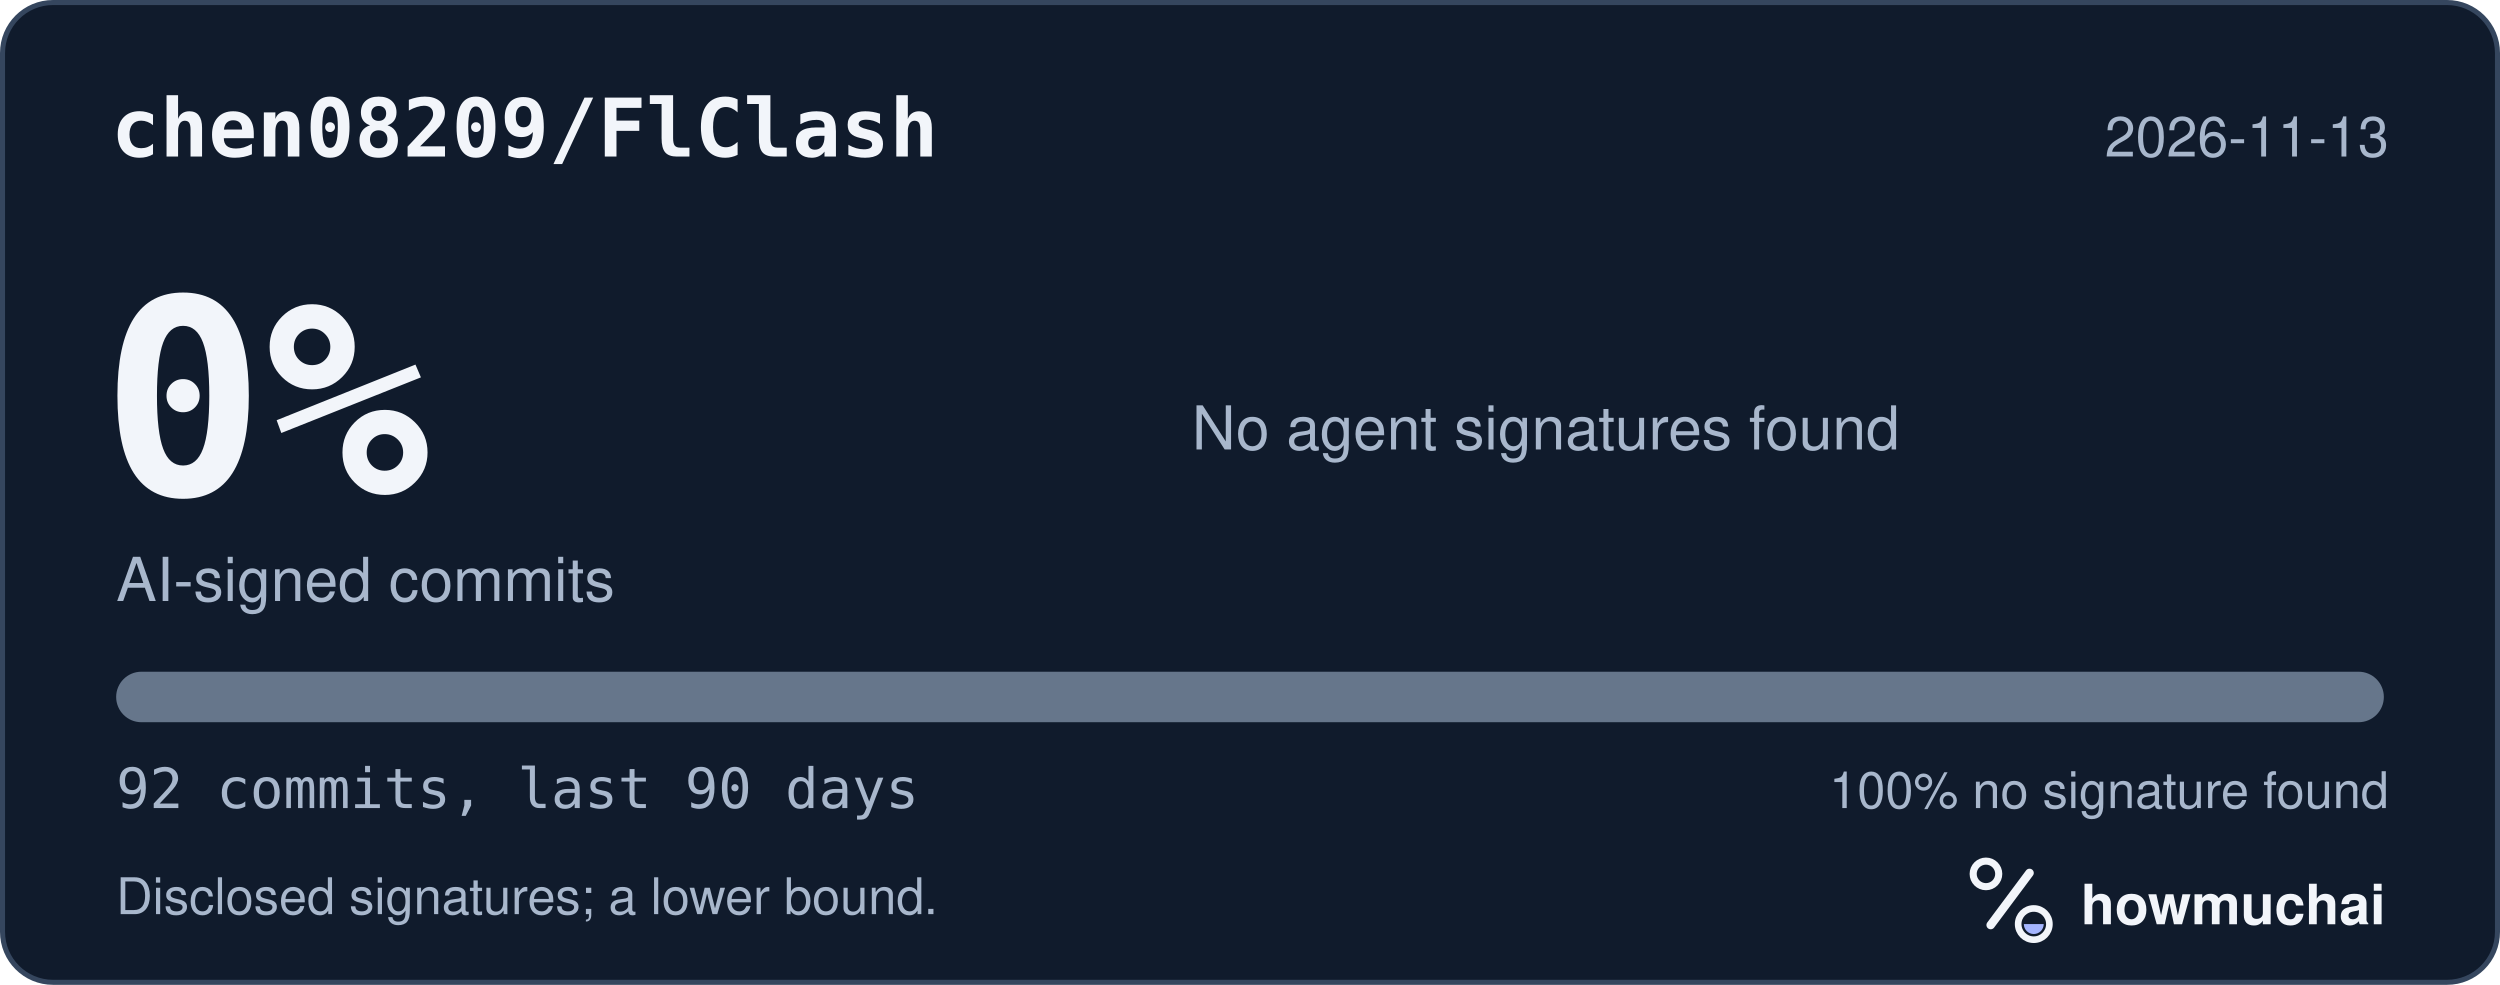
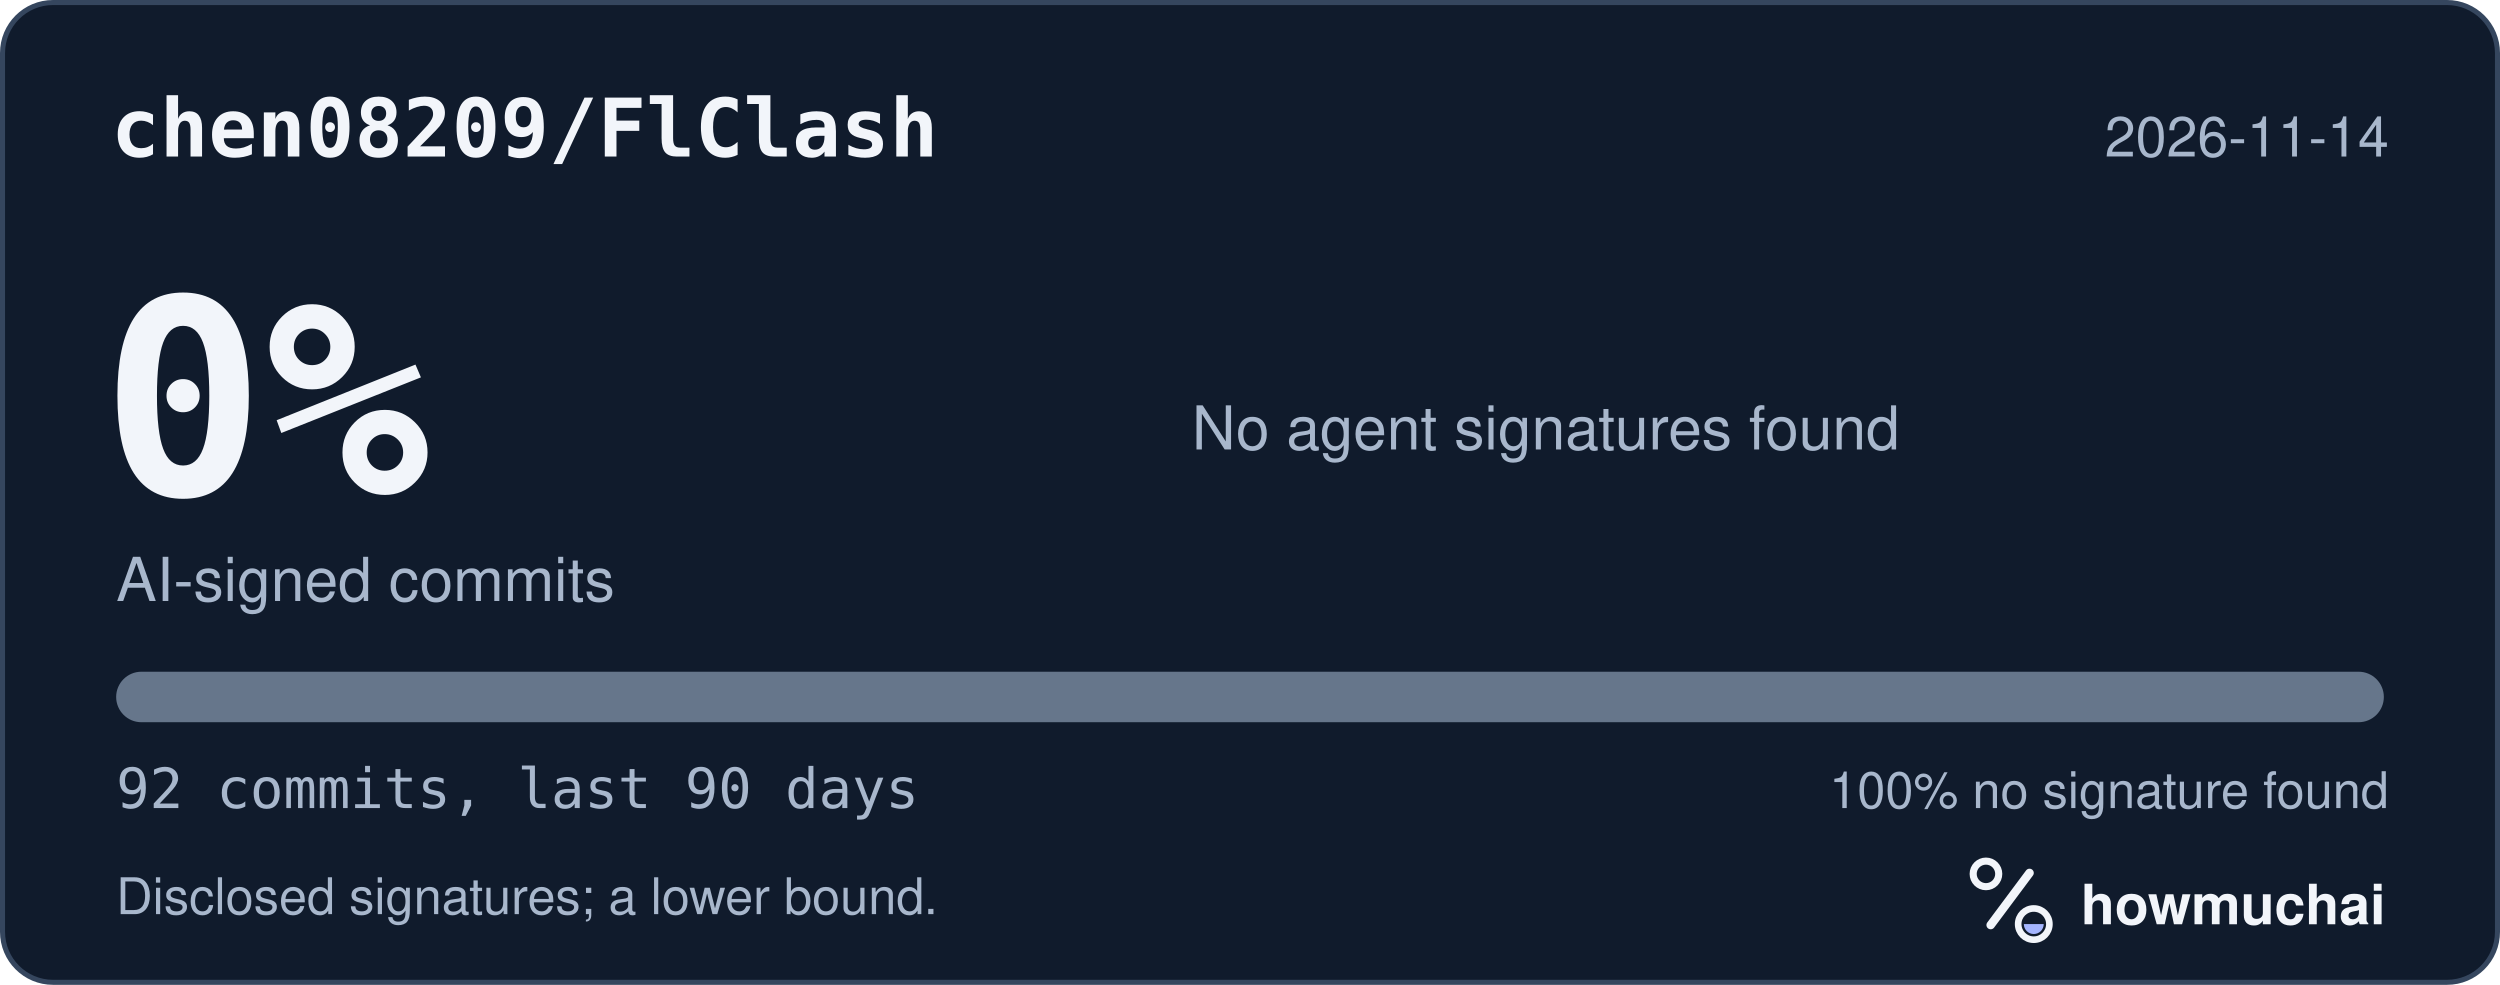
<svg xmlns="http://www.w3.org/2000/svg" width="495" height="195" viewBox="0 0 495 195" role="img" aria-labelledby="hm-t hm-d">
  <rect x="0.5" y="0.5" width="494" height="194" rx="10" fill="#101B2C" stroke="#35465E" />
  <text x="22" y="31" fill="#F2F5FA" font-family="ui-monospace, SF Mono, Menlo, Consolas, IBM Plex Mono, monospace" font-size="16" font-weight="600">chen08209/FlClash</text>
-   <text x="473" y="31" fill="#A8B7CC" font-family="-apple-system, BlinkMacSystemFont, Segoe UI, Helvetica, Arial, Fira Sans, sans-serif" font-size="11" text-anchor="end">2026-11-13</text>
+   <text x="473" y="31" fill="#A8B7CC" font-family="-apple-system, BlinkMacSystemFont, Segoe UI, Helvetica, Arial, Fira Sans, sans-serif" font-size="11" text-anchor="end">2026-11-14</text>
  <text x="20" y="98" fill="#F2F5FA" font-family="ui-monospace, SF Mono, Menlo, Consolas, IBM Plex Mono, monospace" font-size="54" font-weight="700">0%</text>
  <text x="23" y="119" fill="#A8B7CC" font-family="-apple-system, BlinkMacSystemFont, Segoe UI, Helvetica, Arial, Fira Sans, sans-serif" font-size="12">AI-signed commits</text>
  <text x="236" y="89" fill="#A8B7CC" font-family="-apple-system, BlinkMacSystemFont, Segoe UI, Helvetica, Arial, Fira Sans, sans-serif" font-size="12">No agent signatures found</text>
  <defs>
    <clipPath id="hm-bar">
      <rect x="23" y="133" width="449" height="10" rx="5" />
    </clipPath>
  </defs>
  <rect x="23" y="133" width="449" height="10" rx="5" fill="#66768B" />
  <g clip-path="url(#hm-bar)" />
  <text x="23" y="160" fill="#A8B7CC" font-family="ui-monospace, SF Mono, Menlo, Consolas, IBM Plex Mono, monospace" font-size="11">92 commits, last 90 days</text>
  <text x="473" y="160" fill="#A8B7CC" font-family="-apple-system, BlinkMacSystemFont, Segoe UI, Helvetica, Arial, Fira Sans, sans-serif" font-size="10" text-anchor="end">100% no signature found</text>
  <text x="23" y="181" fill="#A8B7CC" font-family="-apple-system, BlinkMacSystemFont, Segoe UI, Helvetica, Arial, Fira Sans, sans-serif" font-size="10">Disclosed signatures; a lower bound.</text>
  <g transform="translate(386 166) scale(0.046875)">
    <circle cx="154" cy="150" r="54" fill="none" stroke="#F2F5FA" stroke-width="30" />
    <path d="M174 366 338 146" fill="none" stroke="#F2F5FA" stroke-width="36" stroke-linecap="round" />
    <circle cx="356" cy="362" r="66" fill="none" stroke="#F2F5FA" stroke-width="28" />
    <path d="M314 362a42 42 0 0 0 84 0Z" fill="#A4B5FF" />
  </g>
  <text x="412" y="183" fill="#F2F5FA" font-family="-apple-system, BlinkMacSystemFont, Segoe UI, Helvetica, Arial, Fira Sans, sans-serif" font-size="11" font-weight="650">howmuchai</text>
</svg>
